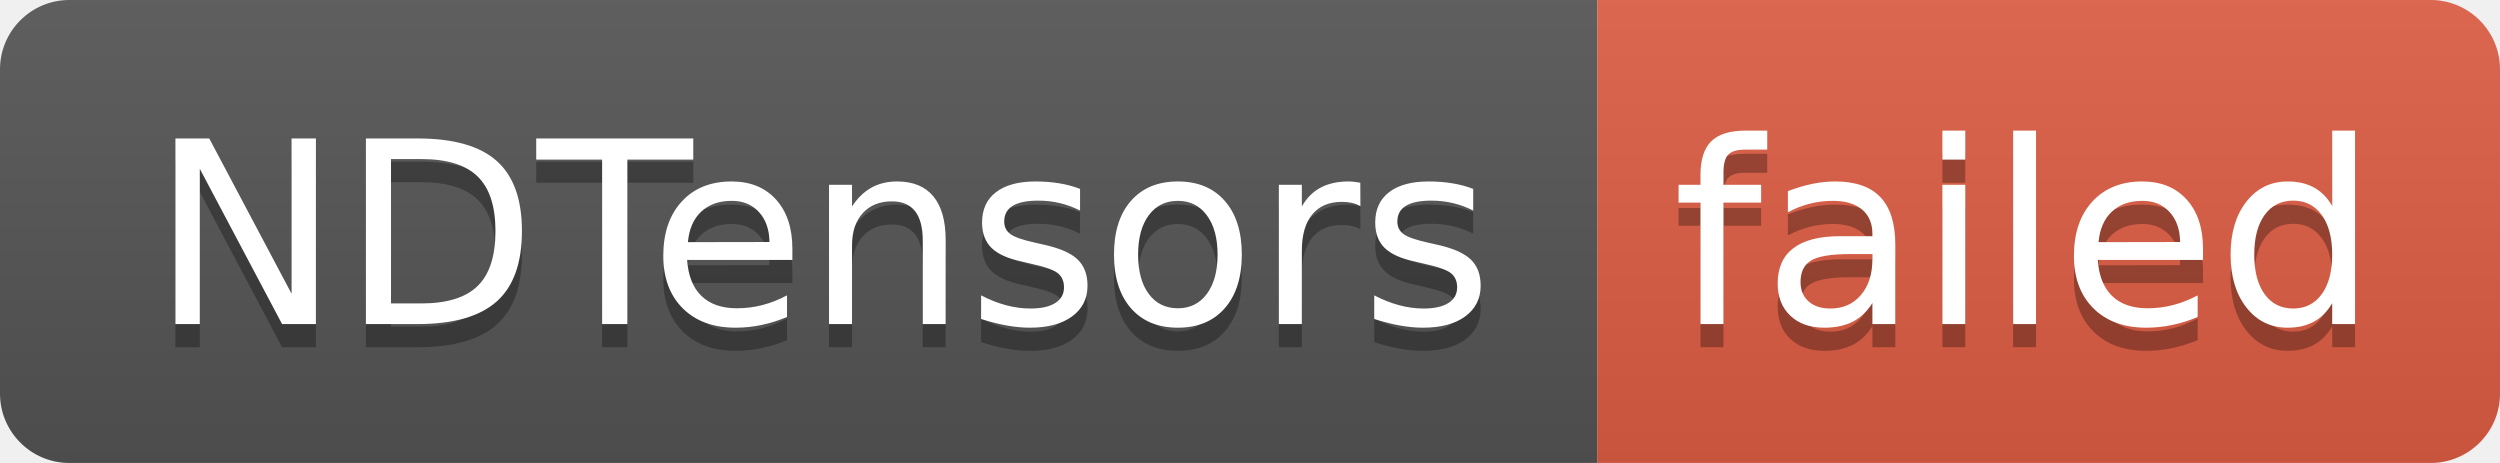
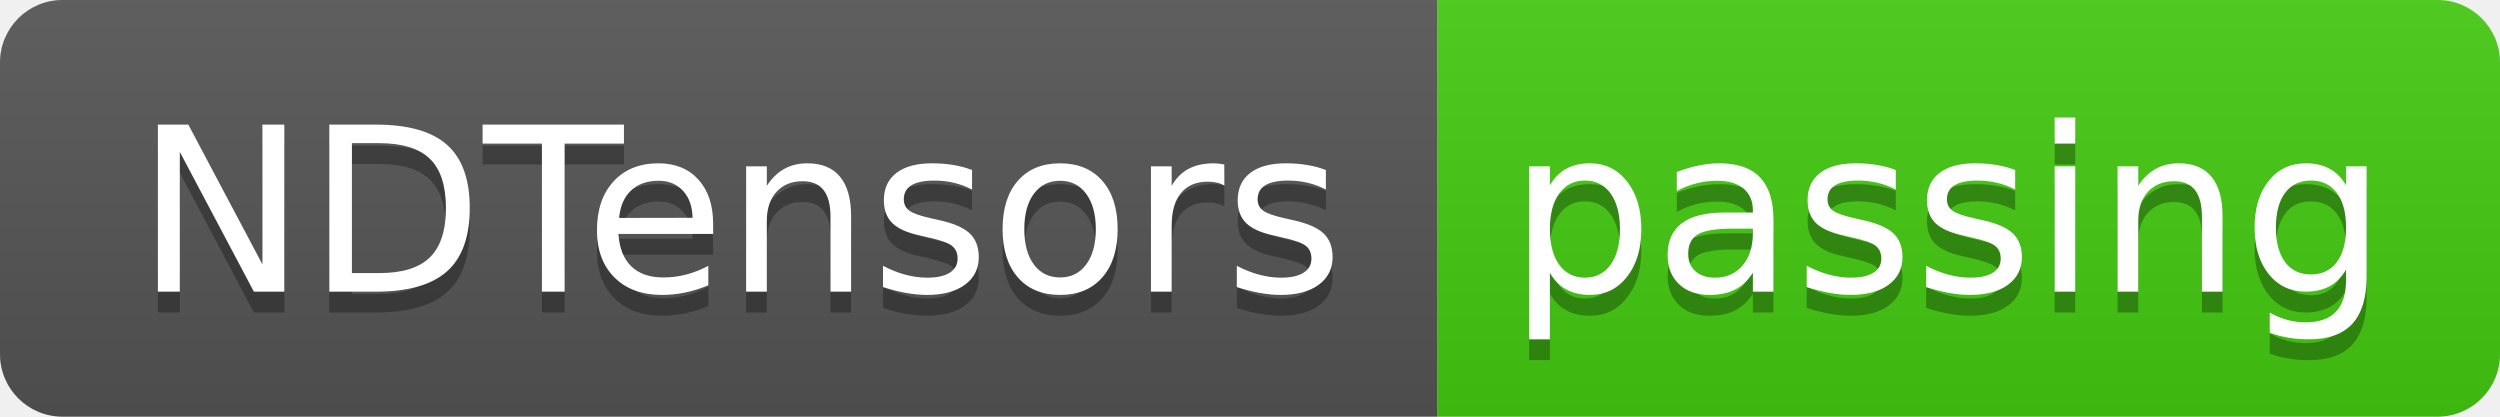
- <svg xmlns="http://www.w3.org/2000/svg" width="108" height="20" role="img" aria-label="NDTensors: failed">
+ <svg xmlns="http://www.w3.org/2000/svg" width="120" height="20" role="img" aria-label="NDTensors: passing">
  <linearGradient id="s" x2="0" y2="100%">
    <stop offset="0" stop-color="#bbb" stop-opacity=".1" />
    <stop offset="1" stop-opacity=".1" />
  </linearGradient>
  <clipPath id="r">
-     <rect width="108" height="20" rx="3" fill="#fff" />
+     <rect width="120" height="20" rx="3" fill="#fff" />
  </clipPath>
  <g clip-path="url(#r)">
    <rect width="69" height="20" fill="#555" />
-     <rect x="69" width="39" height="20" fill="#e05d44" />
-     <rect width="108" height="20" fill="url(#s)" />
+     <rect x="69" width="51" height="20" fill="#4c1" />
+     <rect width="120" height="20" fill="url(#s)" />
  </g>
  <g fill="#fff" text-anchor="middle" font-family="Verdana,Geneva,DejaVu Sans,sans-serif" text-rendering="geometricPrecision" font-size="110">
    <text aria-hidden="true" x="355" y="150" fill="#010101" fill-opacity=".3" transform="scale(.1)" textLength="590">NDTensors</text>
    <text x="355" y="140" transform="scale(.1)" fill="#fff" textLength="590">NDTensors</text>
-     <text aria-hidden="true" x="875" y="150" fill="#010101" fill-opacity=".3" transform="scale(.1)" textLength="290">failed</text>
-     <text x="875" y="140" transform="scale(.1)" fill="#fff" textLength="290">failed</text>
+     <text aria-hidden="true" x="935" y="150" fill="#010101" fill-opacity=".3" transform="scale(.1)" textLength="410">passing</text>
+     <text x="935" y="140" transform="scale(.1)" fill="#fff" textLength="410">passing</text>
  </g>
</svg>
